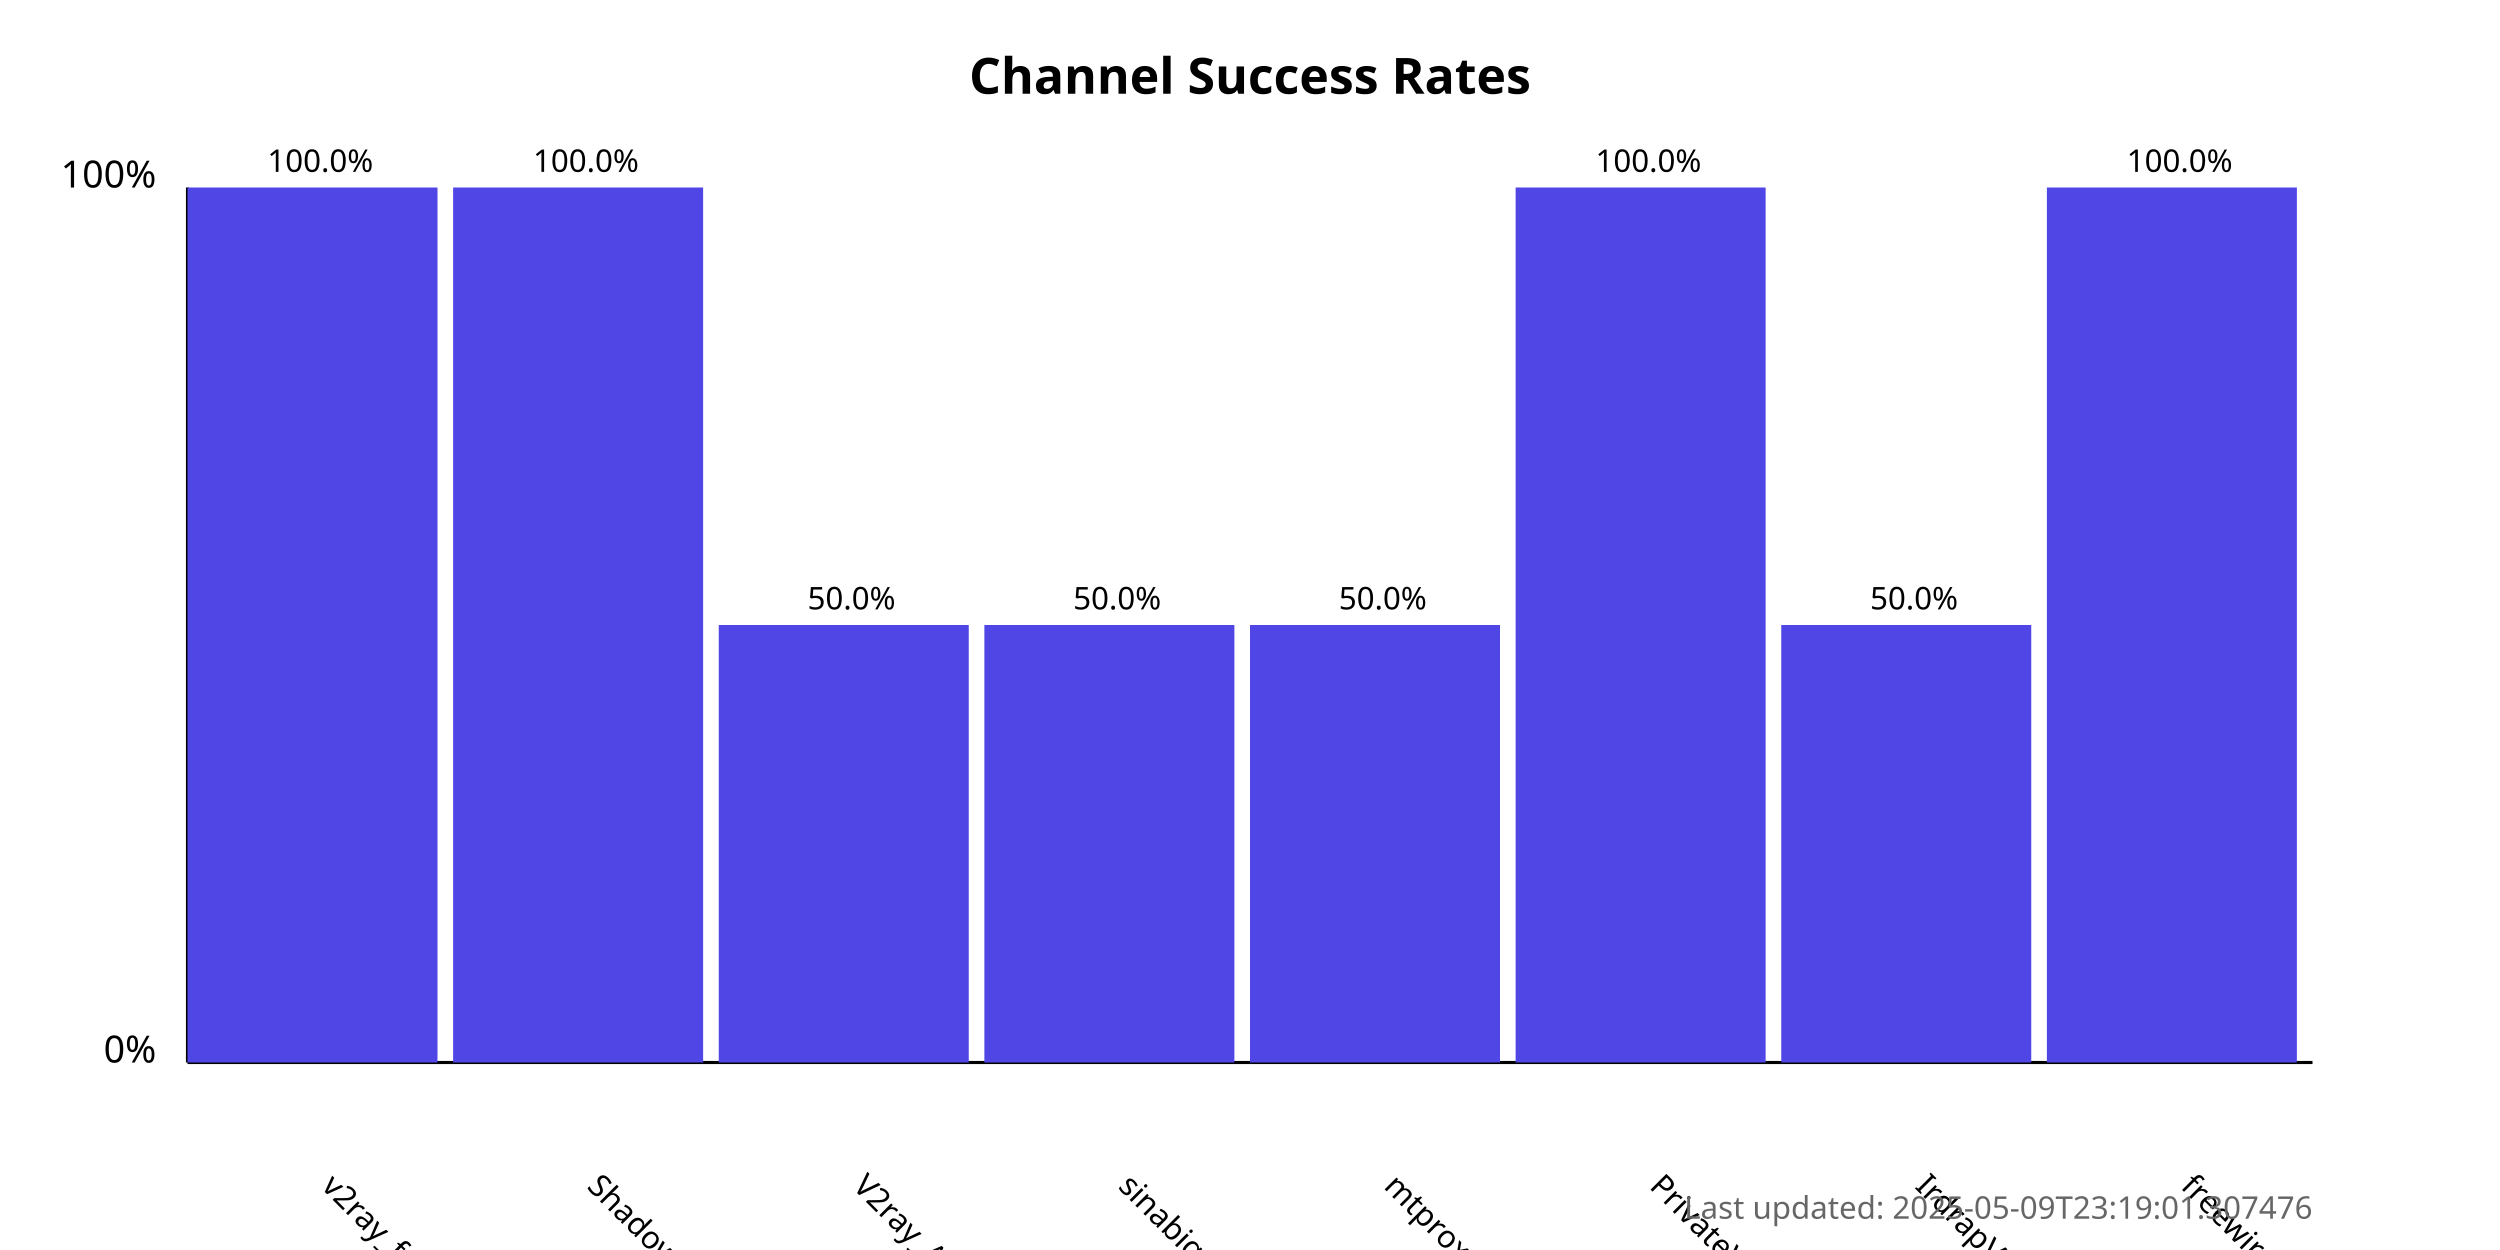
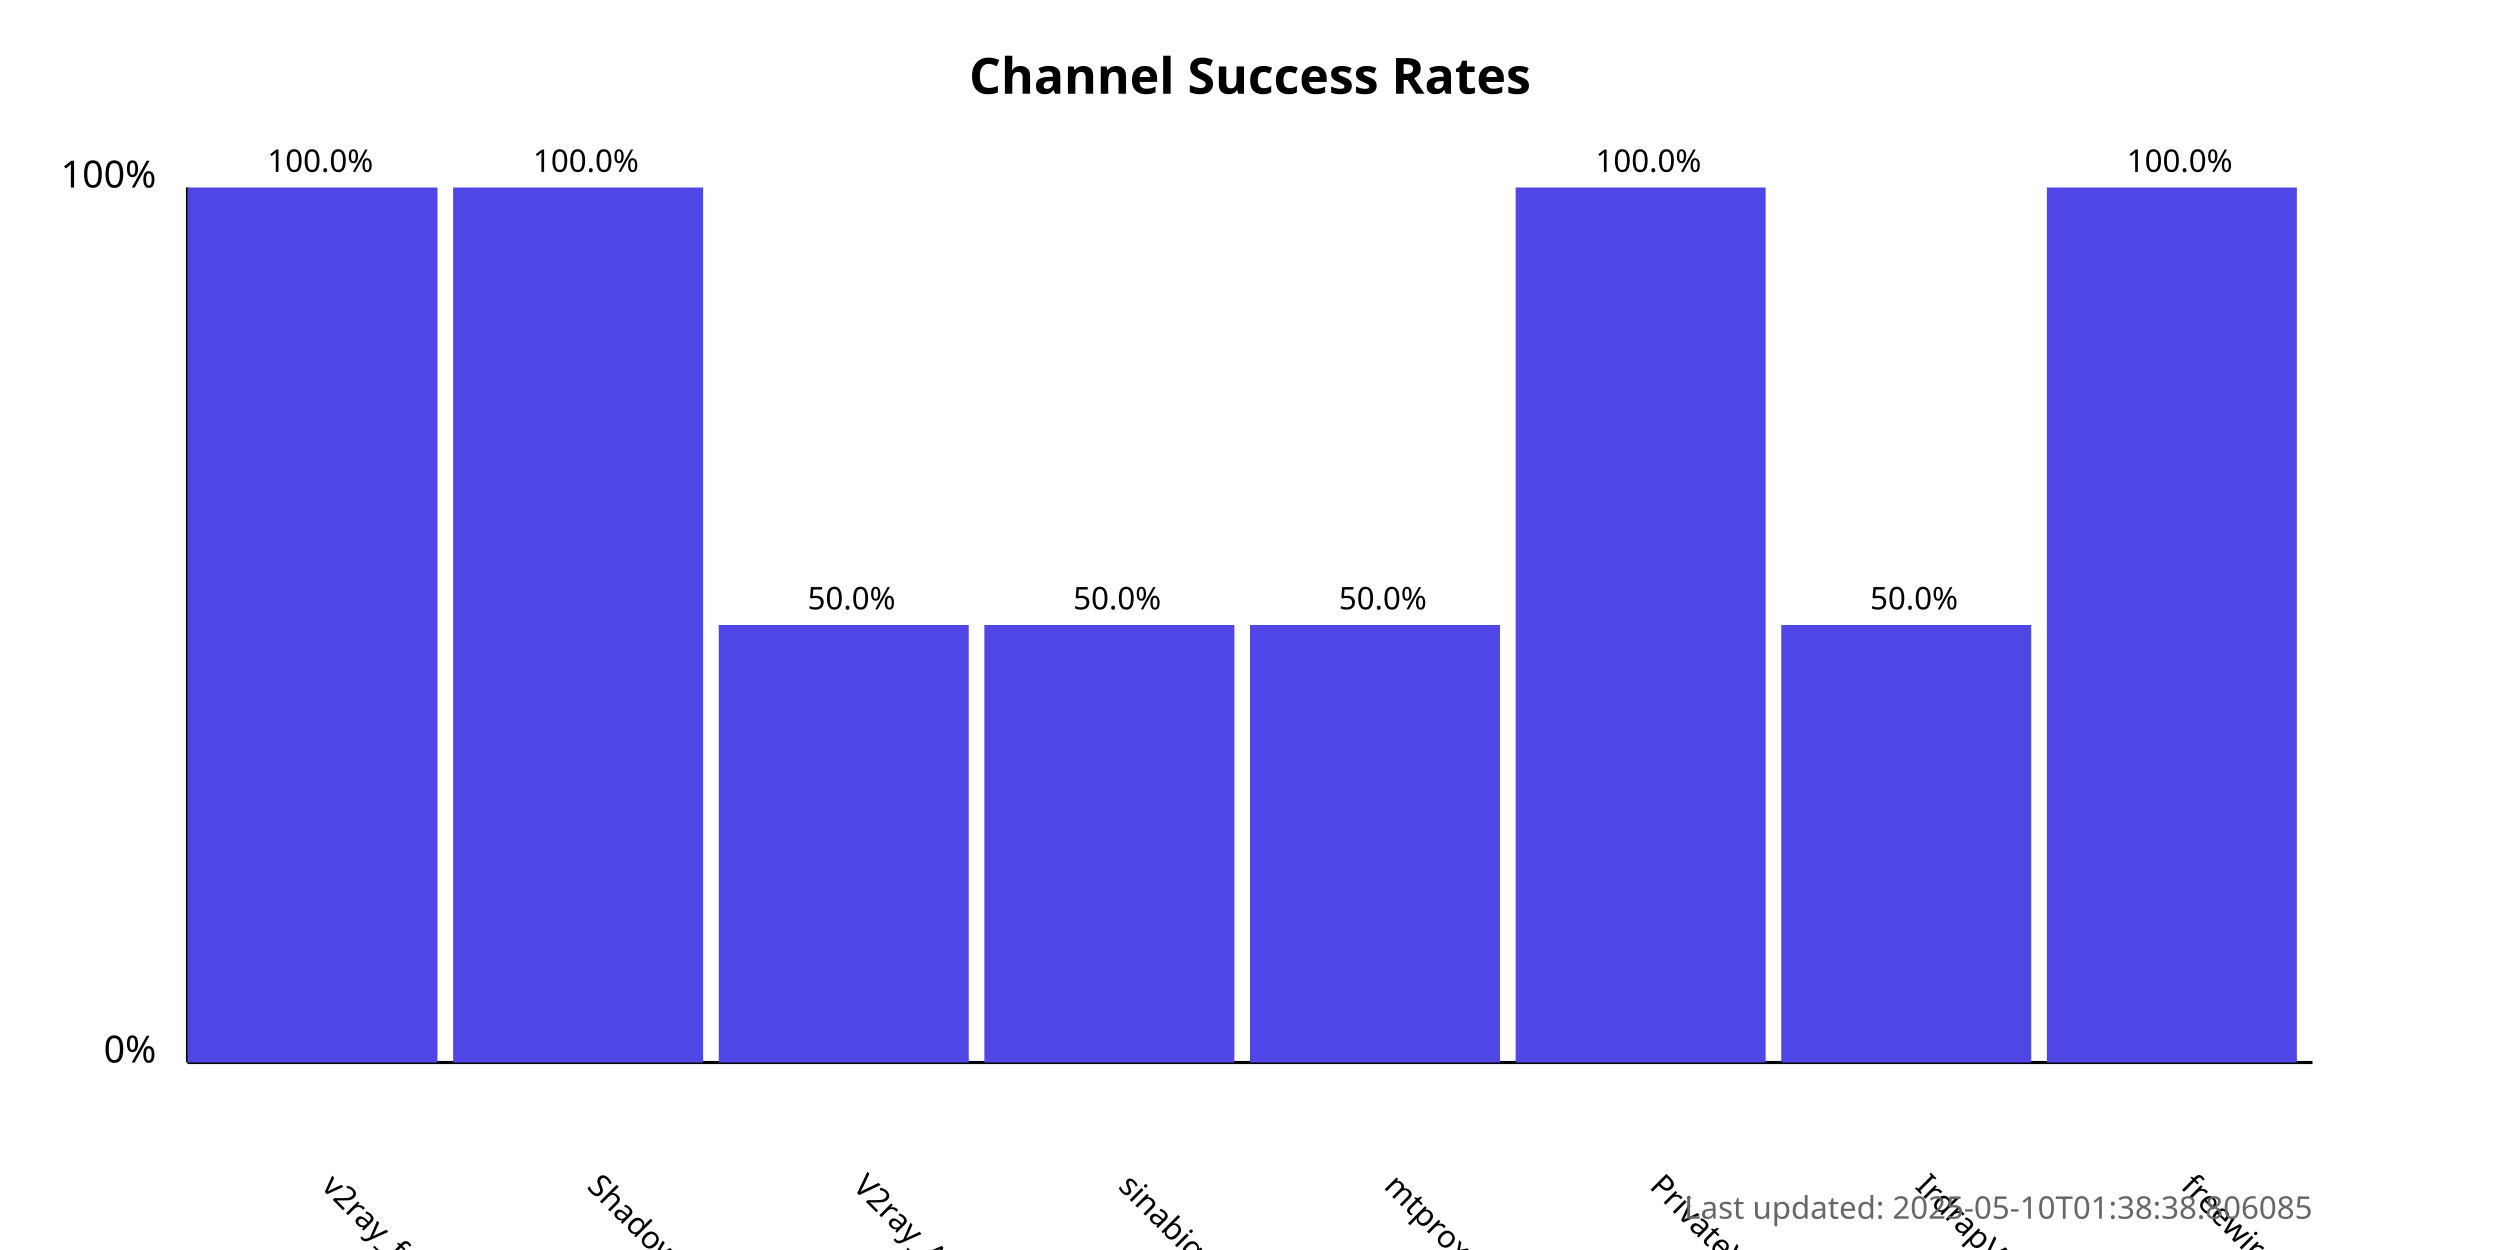
<svg xmlns="http://www.w3.org/2000/svg" width="800" height="400">
  <style>
            .chart-title { font: bold 16px sans-serif; }
            .axis-label { font: 12px sans-serif; }
            .tick-label { font: 10px sans-serif; }
            .bar { fill: #4f46e5; }
            .bar:hover { fill: #6366f1; }
            .timestamp { font: 10px sans-serif; fill: #666; }
        </style>
  <text x="400.0" y="30" text-anchor="middle" class="chart-title">
            Channel Success Rates
        </text>
  <line x1="60" y1="340" x2="60" y2="60" stroke="black" stroke-width="1" />
  <line x1="60" y1="340" x2="740" y2="340" stroke="black" stroke-width="1" />
  <text x="50" y="340" text-anchor="end" class="axis-label">0%</text>
  <text x="50" y="60" text-anchor="end" class="axis-label">100%</text>
  <g>
    <rect x="60" y="60.0" width="80.0" height="280.0" class="bar" />
    <text x="102.5" y="380" transform="rotate(45, 102.5, 380)" text-anchor="start" class="tick-label">
                v2ray_free_conf
            </text>
    <text x="102.5" y="55.0" text-anchor="middle" class="tick-label">
                100.0%
            </text>
  </g>
  <g>
    <rect x="145.0" y="60.0" width="80.0" height="280.0" class="bar" />
    <text x="187.5" y="380" transform="rotate(45, 187.5, 380)" text-anchor="start" class="tick-label">
                ShadowProxy66
            </text>
    <text x="187.5" y="55.0" text-anchor="middle" class="tick-label">
                100.0%
            </text>
  </g>
  <g>
    <rect x="230.0" y="200.0" width="80.0" height="140.0" class="bar" />
    <text x="272.5" y="380" transform="rotate(45, 272.5, 380)" text-anchor="start" class="tick-label">
                V2ray_Alpha
            </text>
    <text x="272.5" y="195.0" text-anchor="middle" class="tick-label">
                50.0%
            </text>
  </g>
  <g>
    <rect x="315.0" y="200.0" width="80.0" height="140.0" class="bar" />
    <text x="357.5" y="380" transform="rotate(45, 357.5, 380)" text-anchor="start" class="tick-label">
                sinabigo
            </text>
    <text x="357.5" y="195.0" text-anchor="middle" class="tick-label">
                50.0%
            </text>
  </g>
  <g>
    <rect x="400.0" y="200.0" width="80.0" height="140.0" class="bar" />
    <text x="442.5" y="380" transform="rotate(45, 442.5, 380)" text-anchor="start" class="tick-label">
                mtproxy_lists
            </text>
    <text x="442.5" y="195.0" text-anchor="middle" class="tick-label">
                50.0%
            </text>
  </g>
  <g>
    <rect x="485.0" y="60.0" width="80.0" height="280.0" class="bar" />
    <text x="527.5" y="380" transform="rotate(45, 527.5, 380)" text-anchor="start" class="tick-label">
                PrivateVPNs
            </text>
    <text x="527.5" y="55.0" text-anchor="middle" class="tick-label">
                100.0%
            </text>
  </g>
  <g>
    <rect x="570.0" y="200.0" width="80.0" height="140.0" class="bar" />
    <text x="612.5" y="380" transform="rotate(45, 612.5, 380)" text-anchor="start" class="tick-label">
                IrdrapVPNnews
            </text>
    <text x="612.5" y="195.0" text-anchor="middle" class="tick-label">
                50.0%
            </text>
  </g>
  <g>
    <rect x="655.0" y="60.0" width="80.0" height="280.0" class="bar" />
    <text x="697.5" y="380" transform="rotate(45, 697.5, 380)" text-anchor="start" class="tick-label">
                freewireguard
            </text>
    <text x="697.5" y="55.0" text-anchor="middle" class="tick-label">
                100.0%
            </text>
  </g>
  <text x="740" y="390" text-anchor="end" class="timestamp">
-             Last updated: 2025-05-09T23:19:01.307476
+             Last updated: 2025-05-10T01:38:38.806085
        </text>
</svg>
